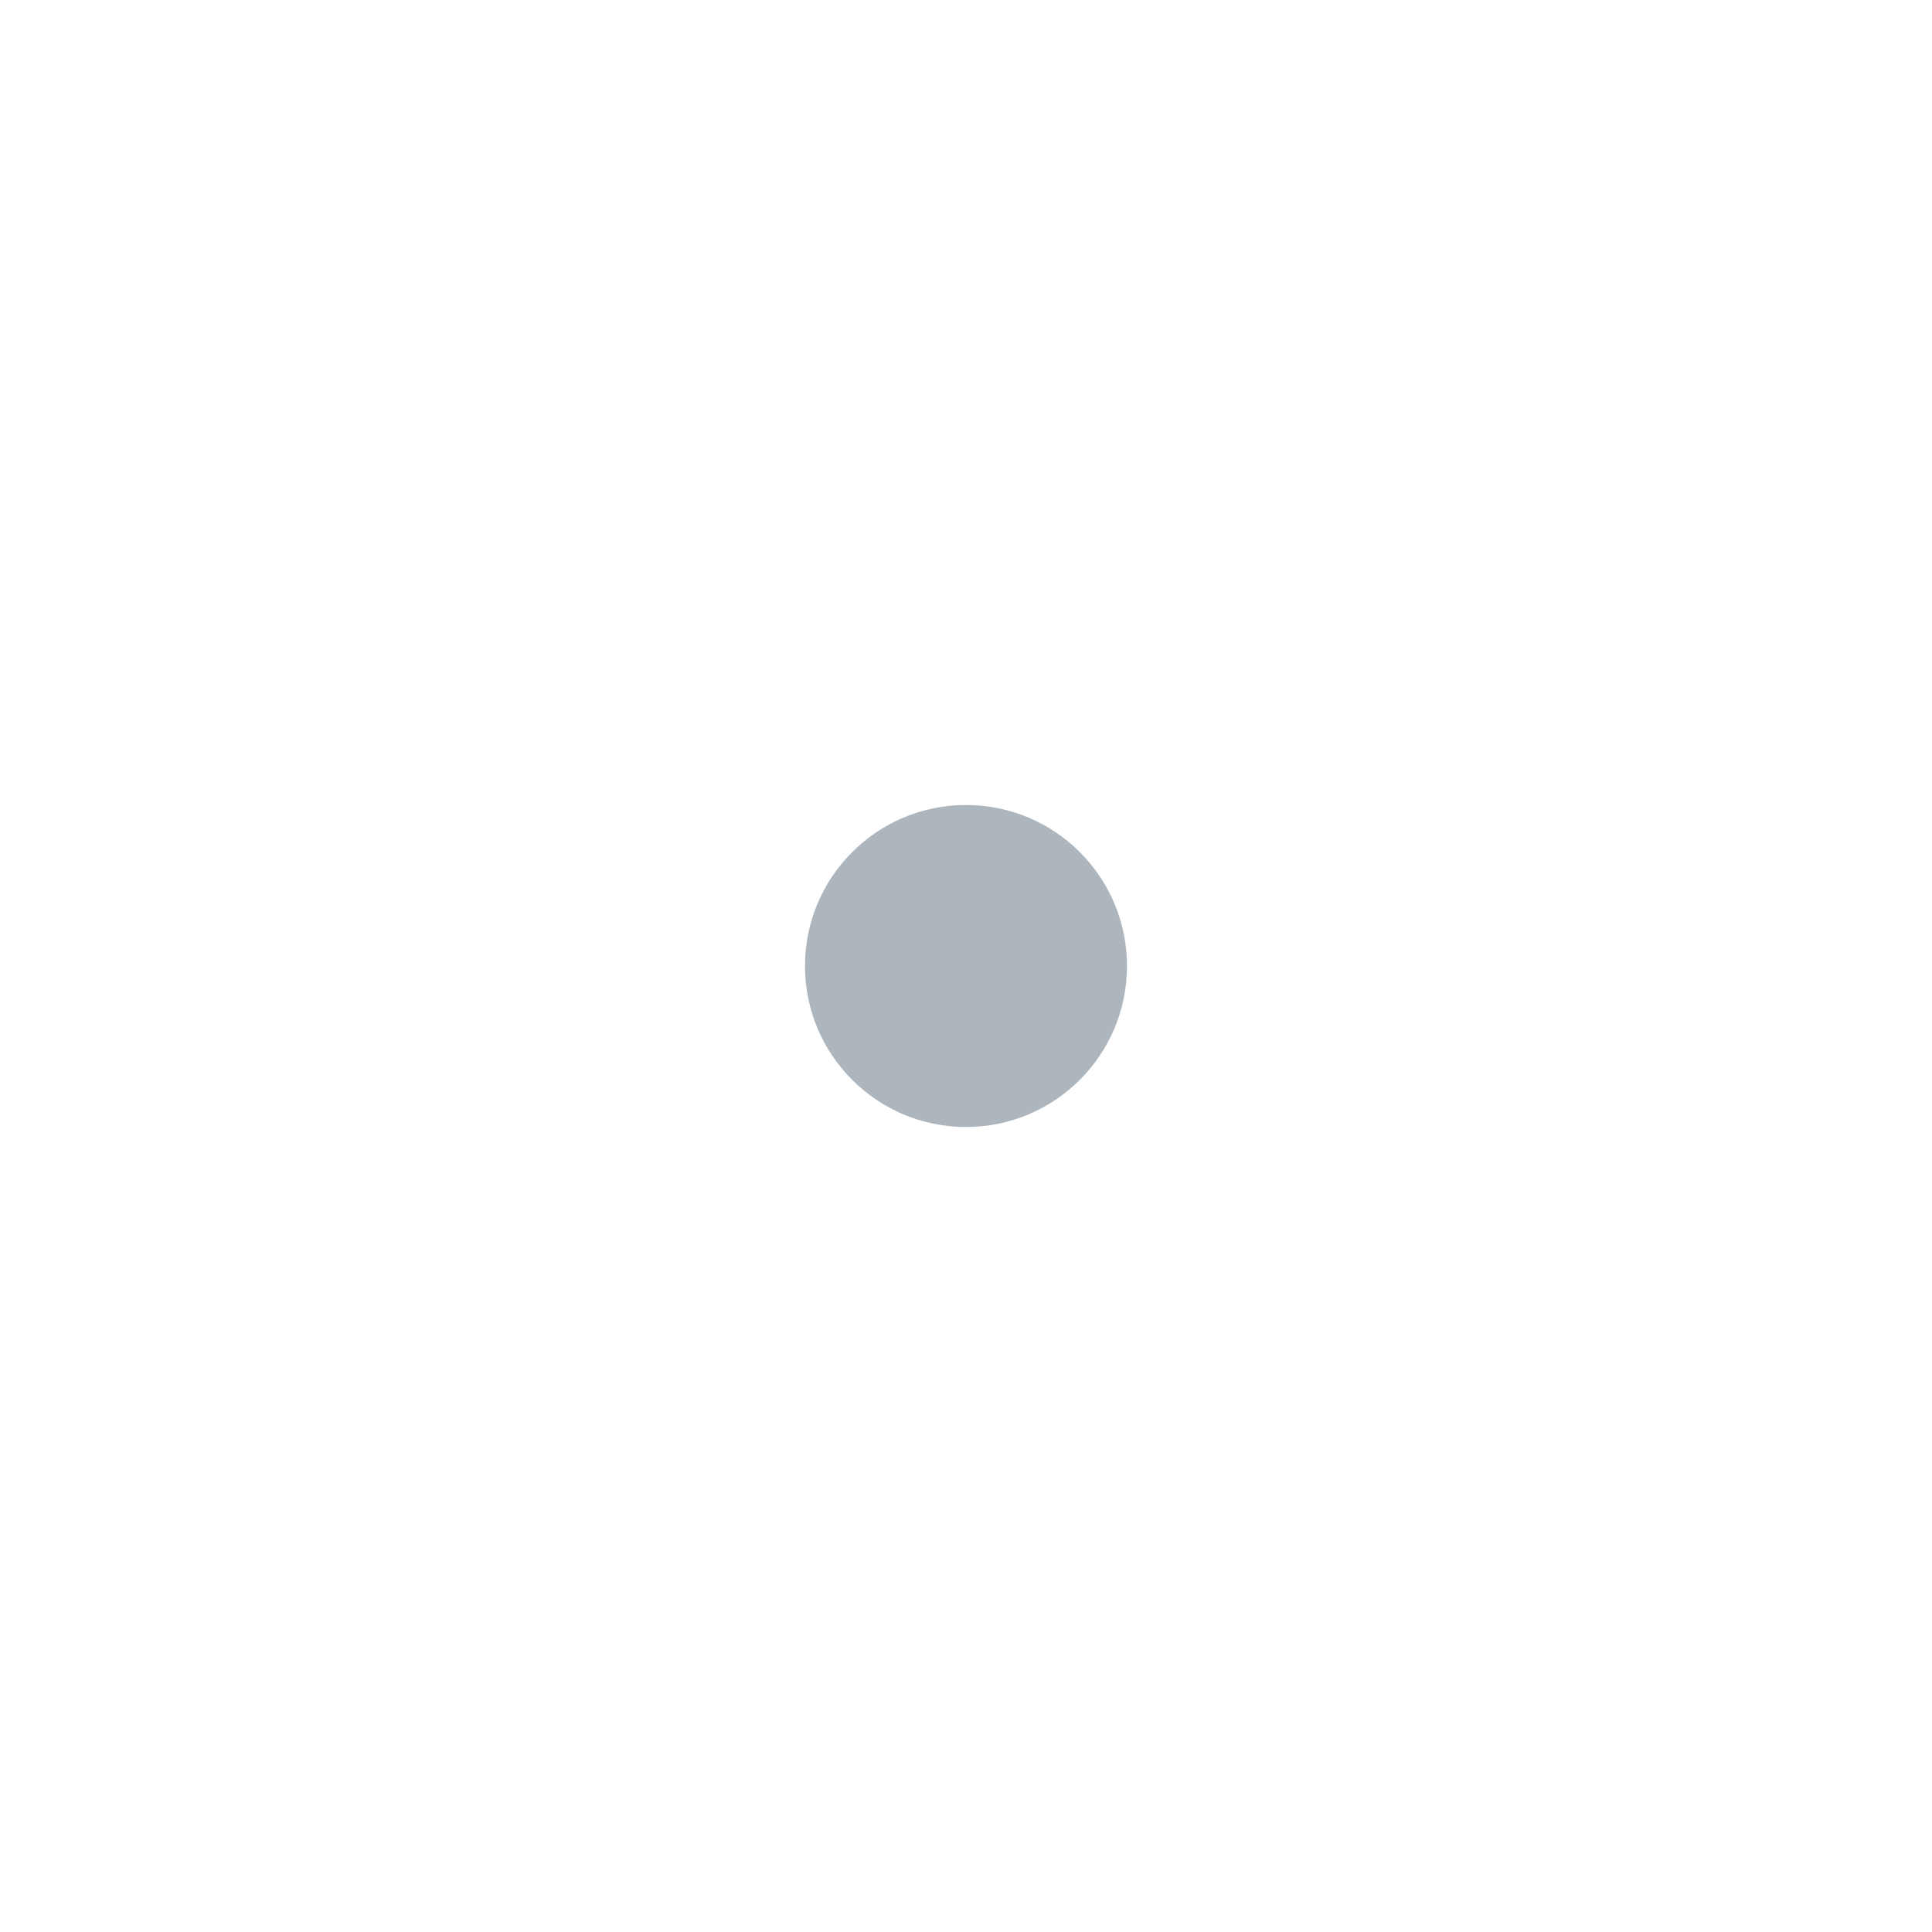
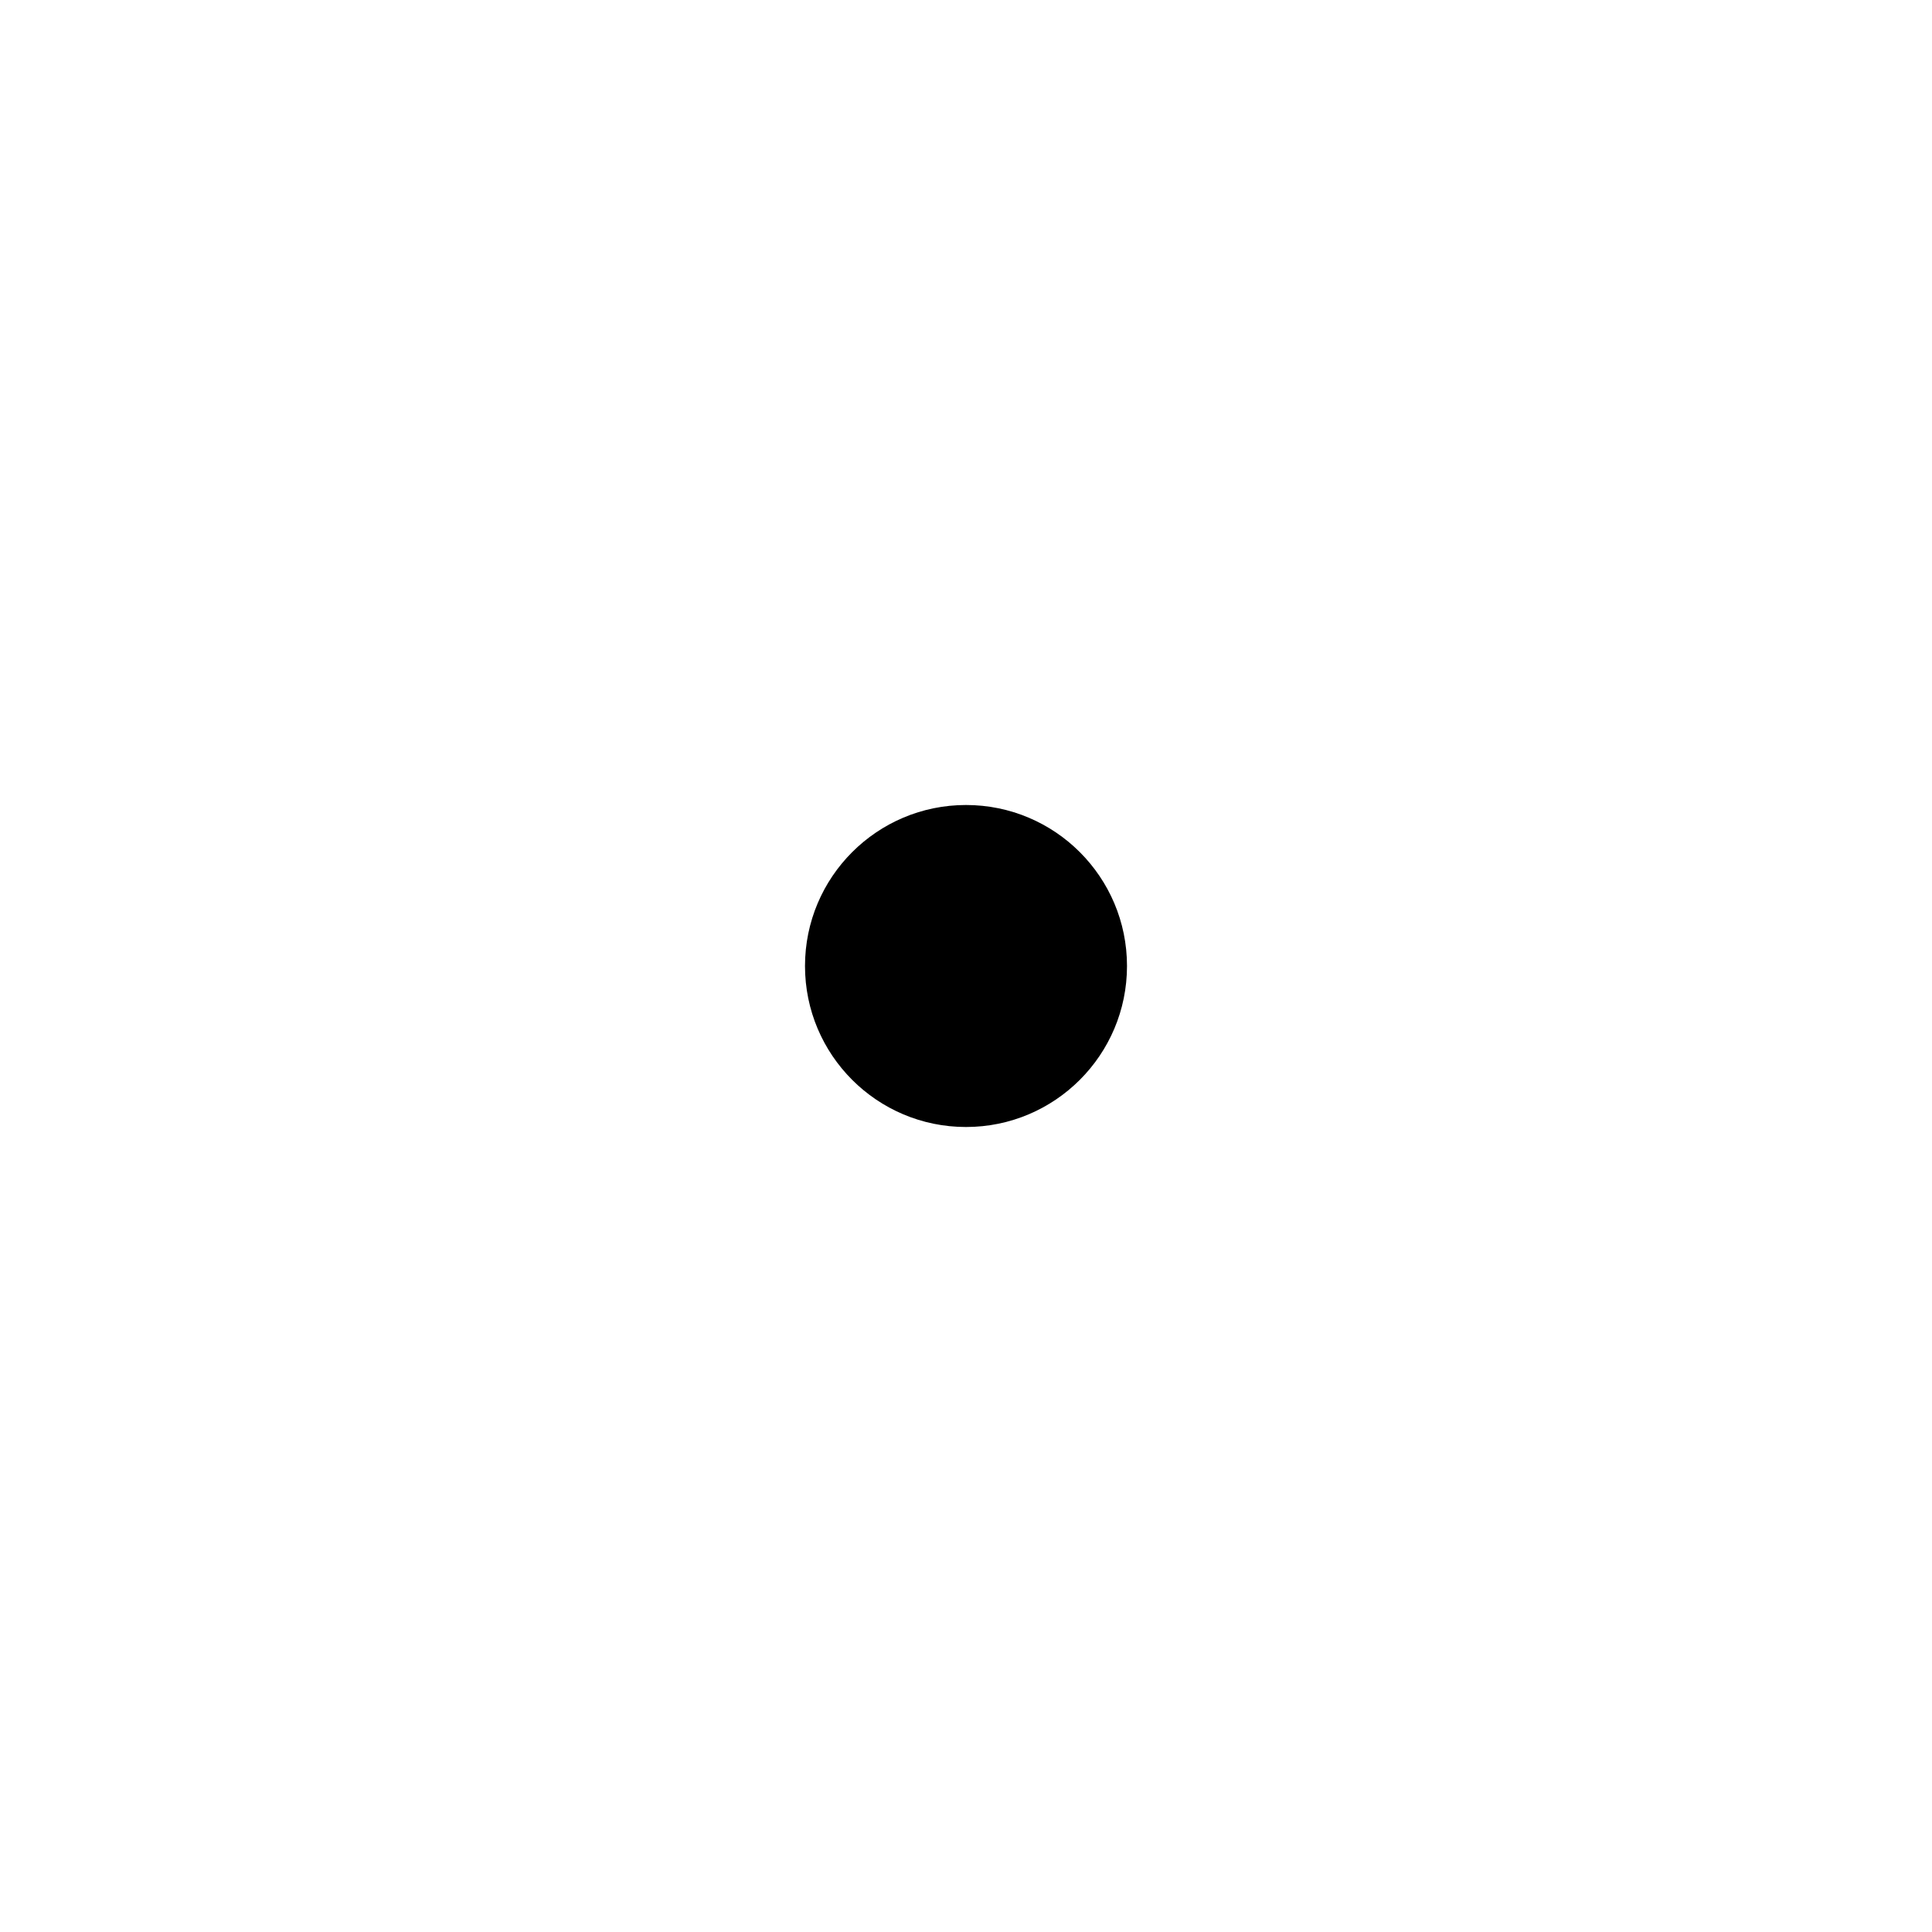
- <svg xmlns="http://www.w3.org/2000/svg" width="24px" height="24px" viewBox="0 0 24 24" version="1.1">
-   <g id="Icon/dot-interpunct" stroke="none" stroke-width="1" fill="none" fill-rule="evenodd">
-     <circle id="Icon" fill="#ADB5BD" cx="12" cy="12" r="2" />
-   </g>
+ <svg xmlns="http://www.w3.org/2000/svg" width="24" height="24" viewBox="0 0 24 24">
+   <circle cx="12" cy="12" r="2" fill-rule="evenodd" />
</svg>
